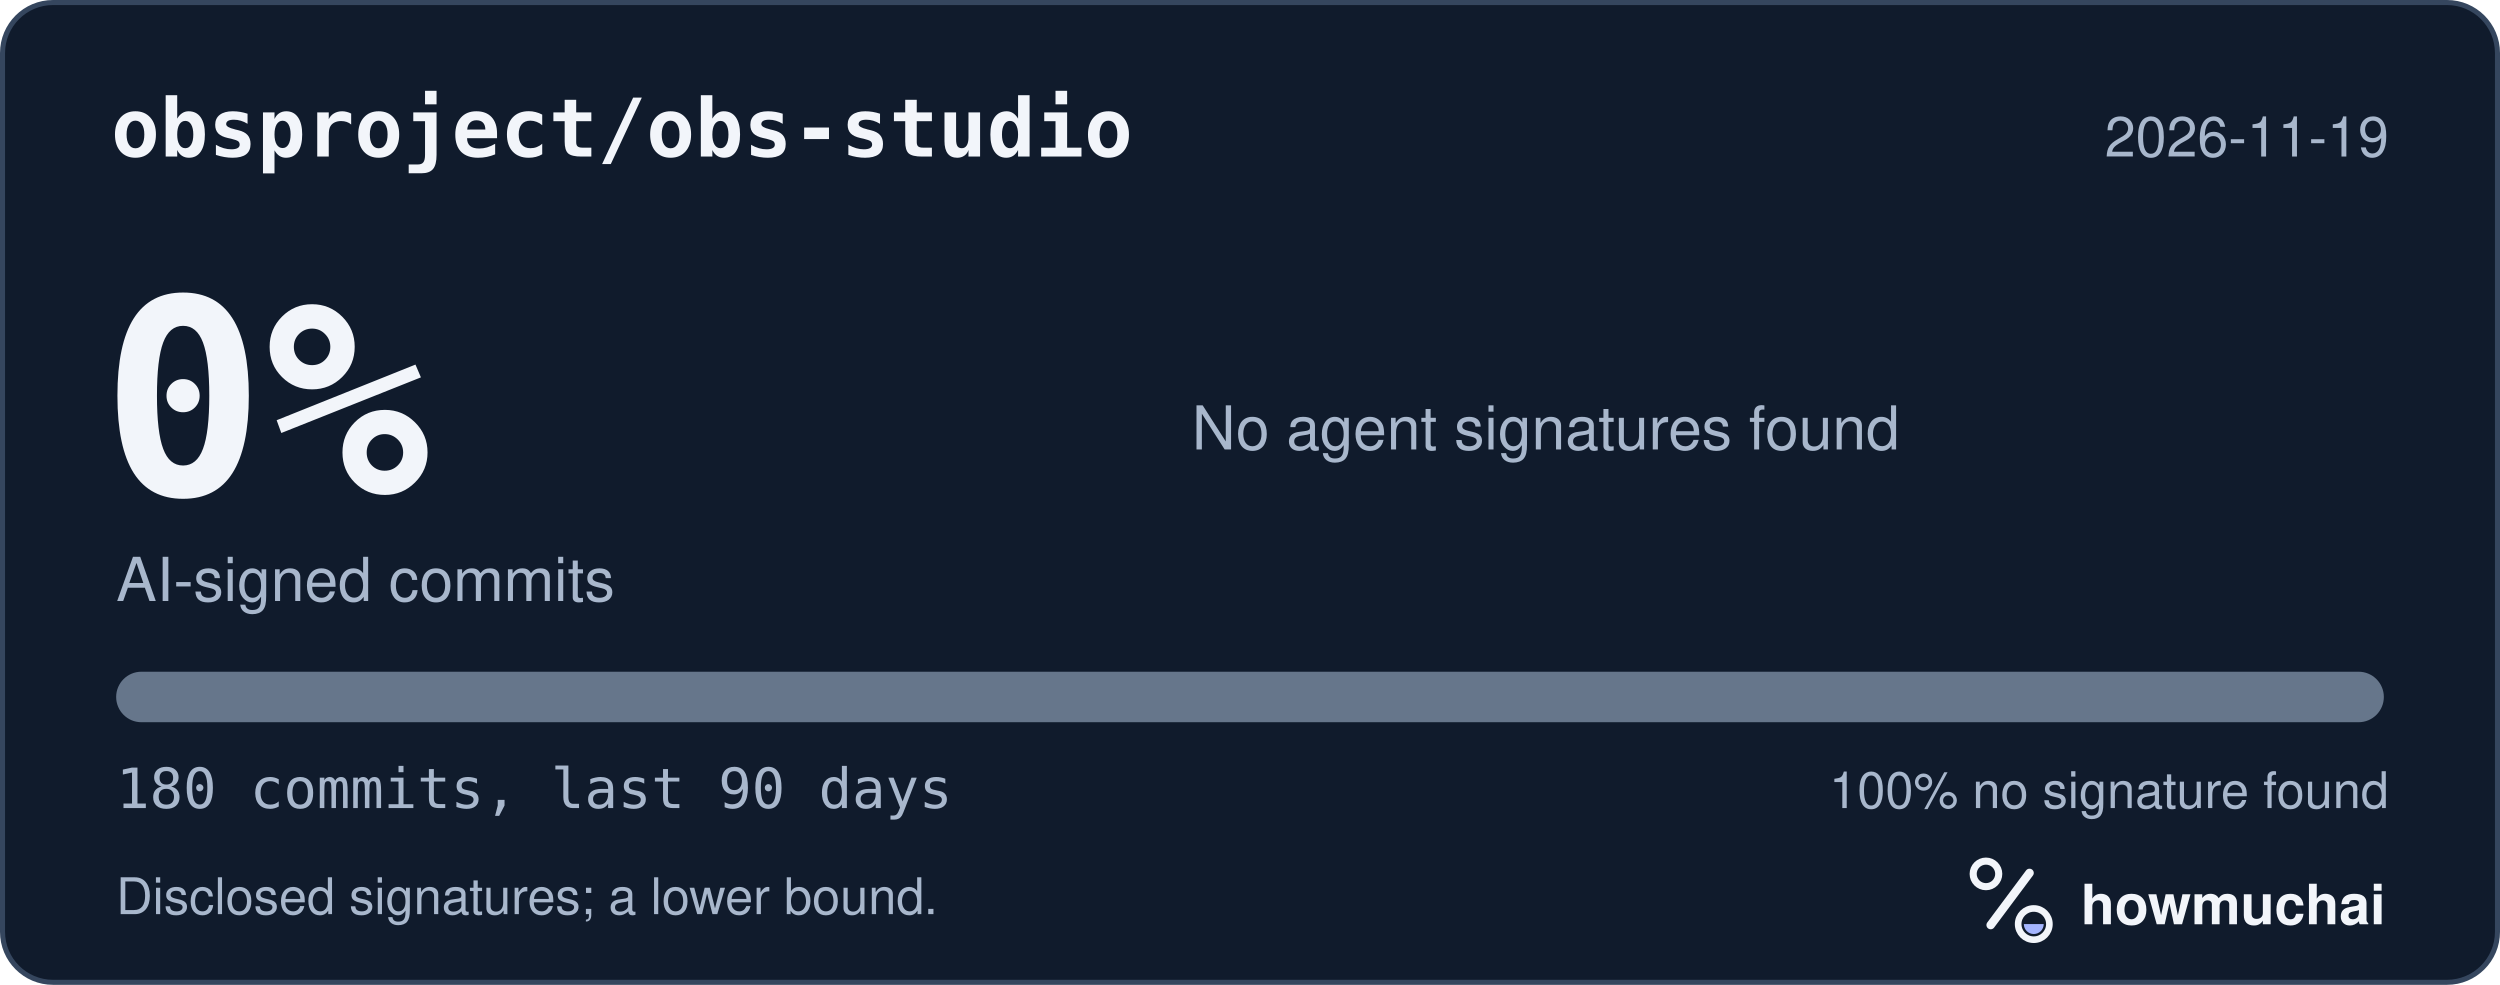
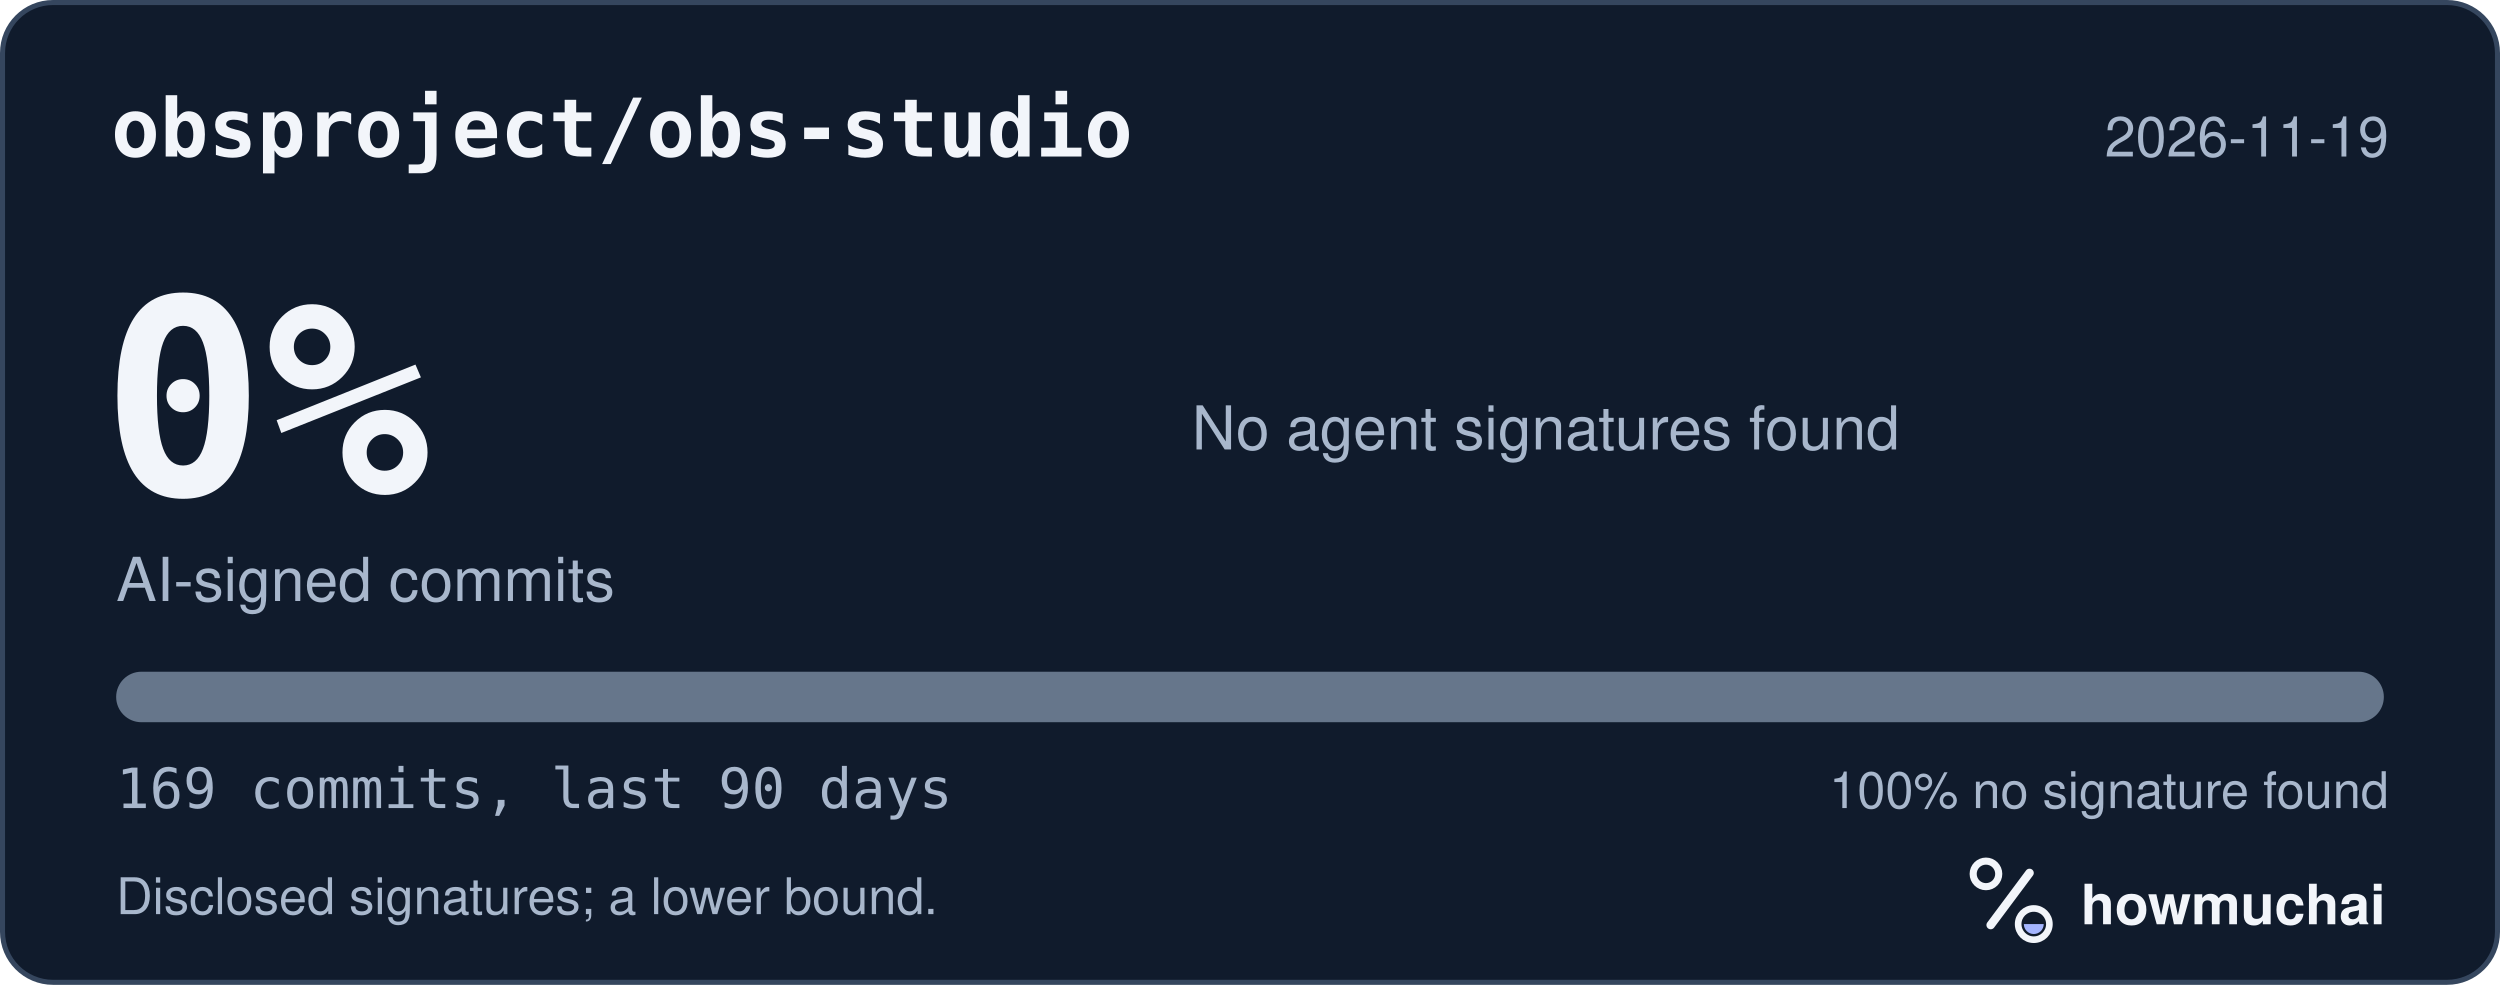
<svg xmlns="http://www.w3.org/2000/svg" width="495" height="195" viewBox="0 0 495 195" role="img" aria-labelledby="hm-t hm-d">
  <rect x="0.5" y="0.5" width="494" height="194" rx="10" fill="#101B2C" stroke="#35465E" />
  <text x="22" y="31" fill="#F2F5FA" font-family="ui-monospace, SF Mono, Menlo, Consolas, IBM Plex Mono, monospace" font-size="16" font-weight="600">obsproject/obs-studio</text>
  <text x="473" y="31" fill="#A8B7CC" font-family="-apple-system, BlinkMacSystemFont, Segoe UI, Helvetica, Arial, Fira Sans, sans-serif" font-size="11" text-anchor="end">2026-11-19</text>
  <text x="20" y="98" fill="#F2F5FA" font-family="ui-monospace, SF Mono, Menlo, Consolas, IBM Plex Mono, monospace" font-size="54" font-weight="700">0%</text>
  <text x="23" y="119" fill="#A8B7CC" font-family="-apple-system, BlinkMacSystemFont, Segoe UI, Helvetica, Arial, Fira Sans, sans-serif" font-size="12">AI-signed commits</text>
  <text x="236" y="89" fill="#A8B7CC" font-family="-apple-system, BlinkMacSystemFont, Segoe UI, Helvetica, Arial, Fira Sans, sans-serif" font-size="12">No agent signatures found</text>
  <defs>
    <clipPath id="hm-bar">
      <rect x="23" y="133" width="449" height="10" rx="5" />
    </clipPath>
  </defs>
  <rect x="23" y="133" width="449" height="10" rx="5" fill="#66768B" />
  <g clip-path="url(#hm-bar)" />
-   <text x="23" y="160" fill="#A8B7CC" font-family="ui-monospace, SF Mono, Menlo, Consolas, IBM Plex Mono, monospace" font-size="11">180 commits, last 90 days</text>
+   <text x="23" y="160" fill="#A8B7CC" font-family="ui-monospace, SF Mono, Menlo, Consolas, IBM Plex Mono, monospace" font-size="11">169 commits, last 90 days</text>
  <text x="473" y="160" fill="#A8B7CC" font-family="-apple-system, BlinkMacSystemFont, Segoe UI, Helvetica, Arial, Fira Sans, sans-serif" font-size="10" text-anchor="end">100% no signature found</text>
  <text x="23" y="181" fill="#A8B7CC" font-family="-apple-system, BlinkMacSystemFont, Segoe UI, Helvetica, Arial, Fira Sans, sans-serif" font-size="10">Disclosed signatures; a lower bound.</text>
  <g transform="translate(386 166) scale(0.046875)">
    <circle cx="154" cy="150" r="54" fill="none" stroke="#F2F5FA" stroke-width="30" />
    <path d="M174 366 338 146" fill="none" stroke="#F2F5FA" stroke-width="36" stroke-linecap="round" />
    <circle cx="356" cy="362" r="66" fill="none" stroke="#F2F5FA" stroke-width="28" />
    <path d="M314 362a42 42 0 0 0 84 0Z" fill="#A4B5FF" />
  </g>
  <text x="412" y="183" fill="#F2F5FA" font-family="-apple-system, BlinkMacSystemFont, Segoe UI, Helvetica, Arial, Fira Sans, sans-serif" font-size="11" font-weight="650">howmuchai</text>
</svg>
